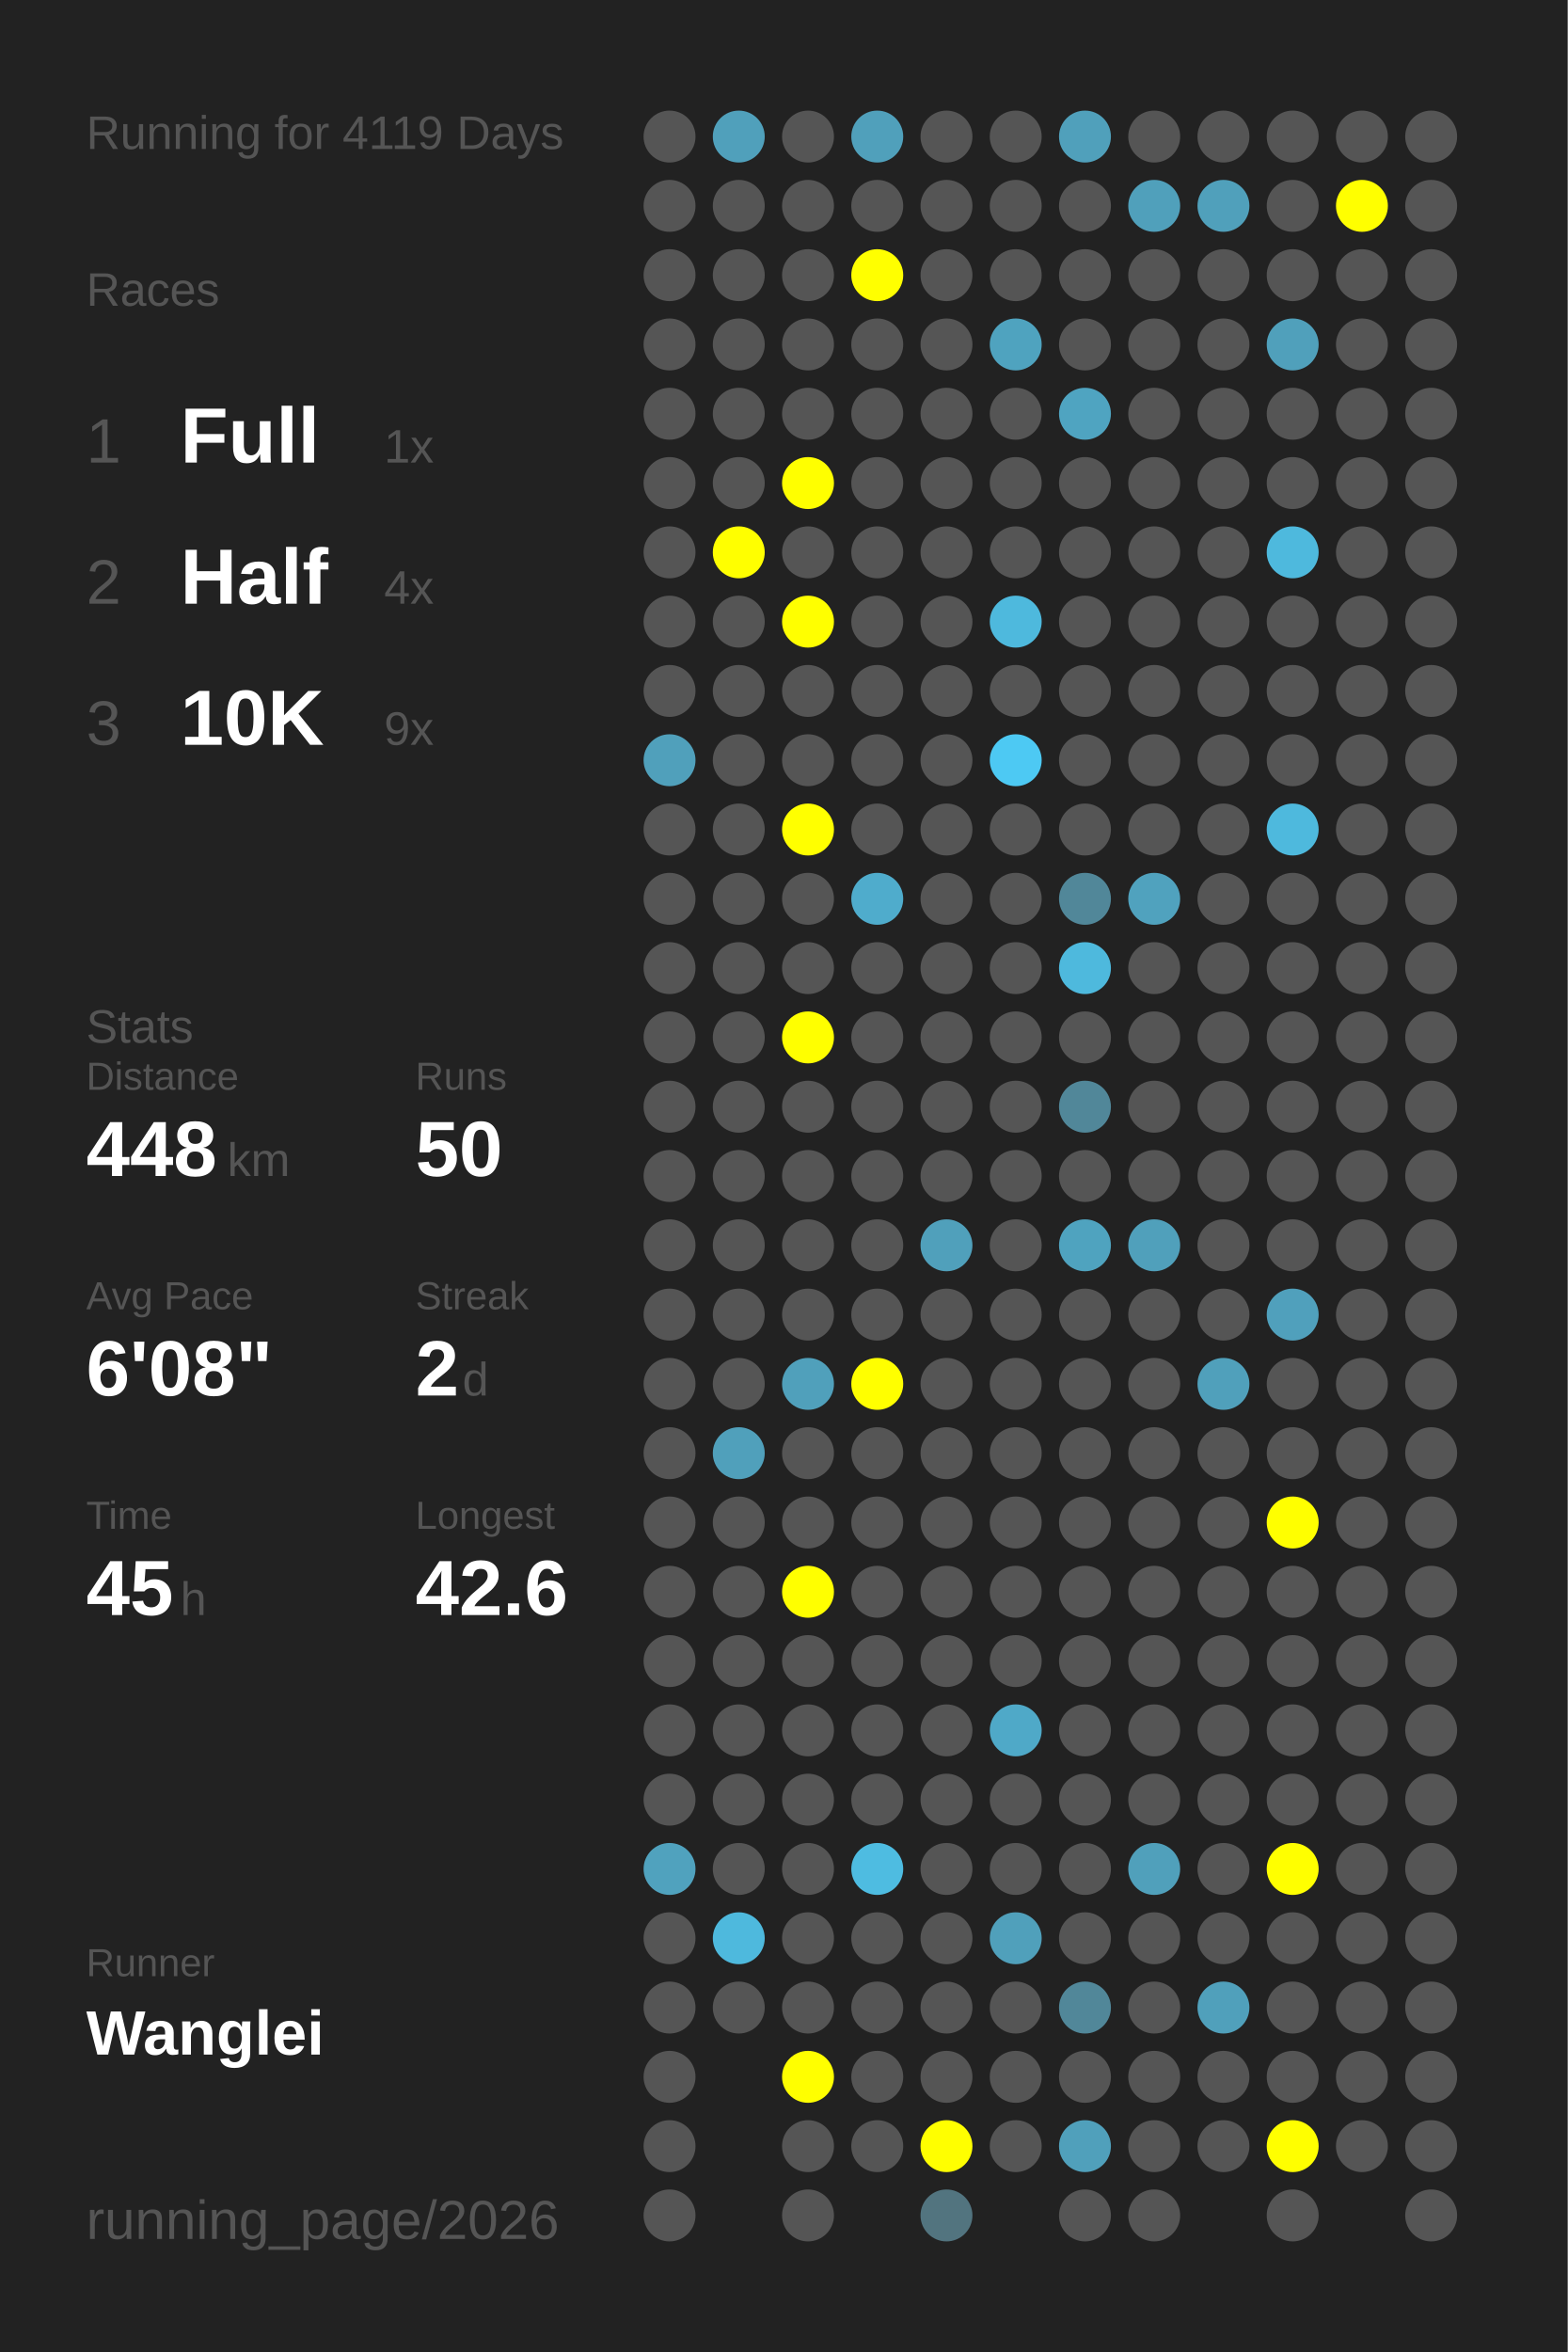
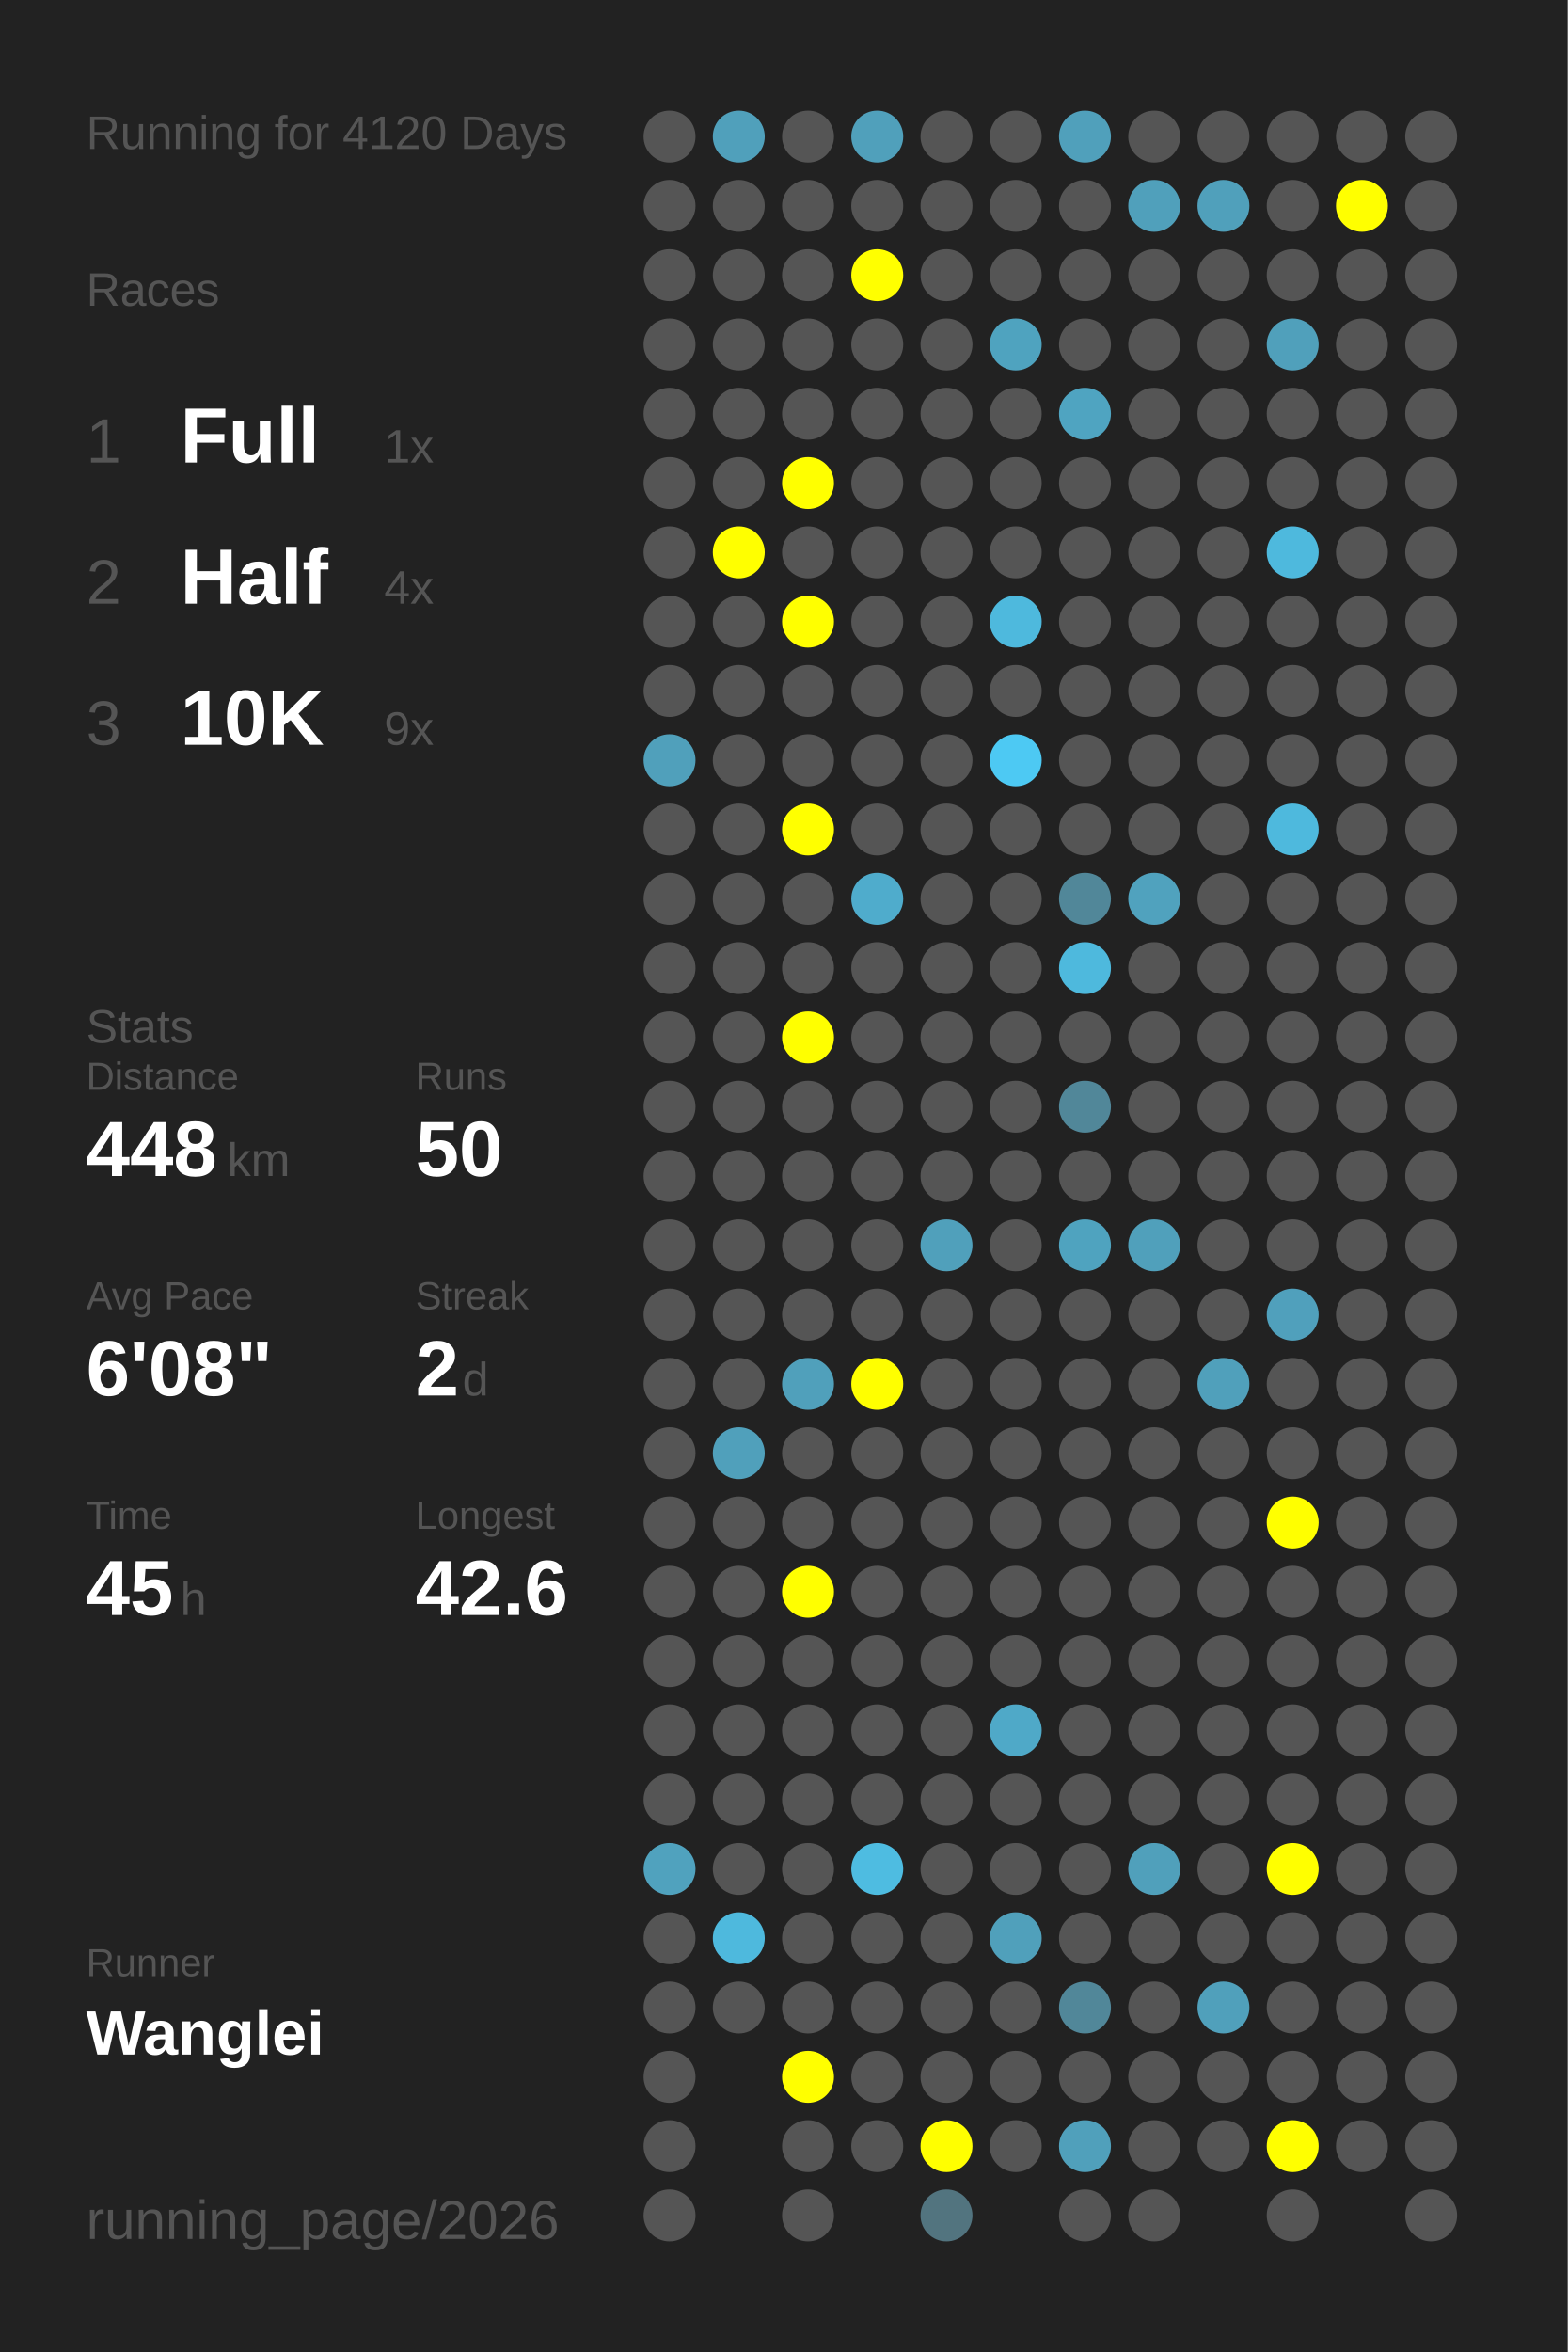
<svg xmlns="http://www.w3.org/2000/svg" baseProfile="full" height="300mm" version="1.1" viewBox="0,0,200,300" width="200mm">
  <defs />
  <rect fill="#222222" height="300" width="200" x="0" y="0" />
-   <text fill="#555555" style="font-size:6px; font-family:Arial;" x="11" y="19">Running for 4119 Days</text>
+   <text fill="#555555" style="font-size:6px; font-family:Arial;" x="11" y="19">Running for 4120 Days</text>
  <text fill="#555555" style="font-size:6px; font-family:Arial;" x="11" y="39">Races</text>
  <text fill="#555555" style="font-size:8px; font-family:Arial;" x="11" y="59">1</text>
  <text fill="#FFFFFF" style="font-size:10px; font-family:Arial; font-weight:bold;" x="23" y="59">Full</text>
  <text fill="#555555" style="font-size:6px; font-family:Arial;" x="49" y="59">1x</text>
  <text fill="#555555" style="font-size:8px; font-family:Arial;" x="11" y="77">2</text>
  <text fill="#FFFFFF" style="font-size:10px; font-family:Arial; font-weight:bold;" x="23" y="77">Half</text>
  <text fill="#555555" style="font-size:6px; font-family:Arial;" x="49" y="77">4x</text>
  <text fill="#555555" style="font-size:8px; font-family:Arial;" x="11" y="95">3</text>
  <text fill="#FFFFFF" style="font-size:10px; font-family:Arial; font-weight:bold;" x="23" y="95">10K</text>
  <text fill="#555555" style="font-size:6px; font-family:Arial;" x="49" y="95">9x</text>
  <text fill="#555555" style="font-size:6px; font-family:Arial;" x="11" y="133">Stats</text>
  <text fill="#555555" style="font-size:5px; font-family:Arial;" x="11" y="139">Distance</text>
  <text fill="#FFFFFF" style="font-size:10px; font-family:Arial; font-weight:bold;" x="11" y="150">448</text>
  <text fill="#555555" style="font-size:6px; font-family:Arial;" x="29" y="150">km</text>
  <text fill="#555555" style="font-size:5px; font-family:Arial;" x="53" y="139">Runs</text>
  <text fill="#FFFFFF" style="font-size:10px; font-family:Arial; font-weight:bold;" x="53" y="150">50</text>
  <text fill="#555555" style="font-size:5px; font-family:Arial;" x="11" y="167">Avg Pace</text>
  <text fill="#FFFFFF" style="font-size:10px; font-family:Arial; font-weight:bold;" x="11" y="178">6'08"</text>
  <text fill="#555555" style="font-size:5px; font-family:Arial;" x="53" y="167">Streak</text>
  <text fill="#FFFFFF" style="font-size:10px; font-family:Arial; font-weight:bold;" x="53" y="178">2</text>
  <text fill="#555555" style="font-size:6px; font-family:Arial;" x="59" y="178">d</text>
  <text fill="#555555" style="font-size:5px; font-family:Arial;" x="11" y="195">Time</text>
  <text fill="#FFFFFF" style="font-size:10px; font-family:Arial; font-weight:bold;" x="11" y="206">45</text>
  <text fill="#555555" style="font-size:6px; font-family:Arial;" x="23" y="206">h</text>
  <text fill="#555555" style="font-size:5px; font-family:Arial;" x="53" y="195">Longest</text>
  <text fill="#FFFFFF" style="font-size:10px; font-family:Arial; font-weight:bold;" x="53" y="206">42.6</text>
  <text fill="#555555" style="font-size:5px; font-family:Arial;" x="11" y="252.065">Runner</text>
  <text fill="#FFFFFF" style="font-size:8px; font-family:Arial; font-weight:bold;" x="11" y="262.065">Wanglei</text>
  <text fill="#555555" style="font-size:7px; font-family:Arial;" x="11" y="285.581">running_page/2026</text>
  <circle cx="85.417" cy="17.419" fill="#555555" r="3.312" />
  <circle cx="85.417" cy="26.258" fill="#555555" r="3.312" />
  <circle cx="85.417" cy="35.097" fill="#555555" r="3.312" />
  <circle cx="85.417" cy="43.935" fill="#555555" r="3.312" />
  <circle cx="85.417" cy="52.774" fill="#555555" r="3.312" />
  <circle cx="85.417" cy="61.613" fill="#555555" r="3.312" />
  <circle cx="85.417" cy="70.452" fill="#555555" r="3.312" />
  <circle cx="85.417" cy="79.29" fill="#555555" r="3.312" />
  <circle cx="85.417" cy="88.129" fill="#555555" r="3.312" />
  <circle cx="85.417" cy="96.968" fill="#50a0bb" r="3.312" />
  <circle cx="85.417" cy="105.806" fill="#555555" r="3.312" />
  <circle cx="85.417" cy="114.645" fill="#555555" r="3.312" />
  <circle cx="85.417" cy="123.484" fill="#555555" r="3.312" />
  <circle cx="85.417" cy="132.323" fill="#555555" r="3.312" />
  <circle cx="85.417" cy="141.161" fill="#555555" r="3.312" />
  <circle cx="85.417" cy="150" fill="#555555" r="3.312" />
  <circle cx="85.417" cy="158.839" fill="#555555" r="3.312" />
  <circle cx="85.417" cy="167.677" fill="#555555" r="3.312" />
  <circle cx="85.417" cy="176.516" fill="#555555" r="3.312" />
  <circle cx="85.417" cy="185.355" fill="#555555" r="3.312" />
  <circle cx="85.417" cy="194.194" fill="#555555" r="3.312" />
  <circle cx="85.417" cy="203.032" fill="#555555" r="3.312" />
  <circle cx="85.417" cy="211.871" fill="#555555" r="3.312" />
  <circle cx="85.417" cy="220.71" fill="#555555" r="3.312" />
  <circle cx="85.417" cy="229.548" fill="#555555" r="3.312" />
  <circle cx="85.417" cy="238.387" fill="#50a2be" r="3.312" />
  <circle cx="85.417" cy="247.226" fill="#555555" r="3.312" />
  <circle cx="85.417" cy="256.065" fill="#555555" r="3.312" />
  <circle cx="85.417" cy="264.903" fill="#555555" r="3.312" />
  <circle cx="85.417" cy="273.742" fill="#555555" r="3.312" />
  <circle cx="85.417" cy="282.581" fill="#555555" r="3.312" />
  <circle cx="94.25" cy="17.419" fill="#50a0bb" r="3.312" />
  <circle cx="94.25" cy="26.258" fill="#555555" r="3.312" />
  <circle cx="94.25" cy="35.097" fill="#555555" r="3.312" />
  <circle cx="94.25" cy="43.935" fill="#555555" r="3.312" />
  <circle cx="94.25" cy="52.774" fill="#555555" r="3.312" />
  <circle cx="94.25" cy="61.613" fill="#555555" r="3.312" />
  <circle cx="94.25" cy="70.452" fill="#FFFF00" r="3.312" />
  <circle cx="94.25" cy="79.29" fill="#555555" r="3.312" />
  <circle cx="94.25" cy="88.129" fill="#555555" r="3.312" />
  <circle cx="94.25" cy="96.968" fill="#555555" r="3.312" />
  <circle cx="94.25" cy="105.806" fill="#555555" r="3.312" />
  <circle cx="94.25" cy="114.645" fill="#555555" r="3.312" />
  <circle cx="94.25" cy="123.484" fill="#555555" r="3.312" />
  <circle cx="94.25" cy="132.323" fill="#555555" r="3.312" />
  <circle cx="94.25" cy="141.161" fill="#555555" r="3.312" />
  <circle cx="94.25" cy="150" fill="#555555" r="3.312" />
  <circle cx="94.25" cy="158.839" fill="#555555" r="3.312" />
  <circle cx="94.25" cy="167.677" fill="#555555" r="3.312" />
  <circle cx="94.25" cy="176.516" fill="#555555" r="3.312" />
  <circle cx="94.25" cy="185.355" fill="#50a0bb" r="3.312" />
  <circle cx="94.25" cy="194.194" fill="#555555" r="3.312" />
  <circle cx="94.25" cy="203.032" fill="#555555" r="3.312" />
  <circle cx="94.25" cy="211.871" fill="#555555" r="3.312" />
  <circle cx="94.25" cy="220.71" fill="#555555" r="3.312" />
  <circle cx="94.25" cy="229.548" fill="#555555" r="3.312" />
  <circle cx="94.25" cy="238.387" fill="#555555" r="3.312" />
  <circle cx="94.25" cy="247.226" fill="#4eb9dd" r="3.312" />
  <circle cx="94.25" cy="256.065" fill="#555555" r="3.312" />
  <circle cx="103.083" cy="17.419" fill="#555555" r="3.312" />
  <circle cx="103.083" cy="26.258" fill="#555555" r="3.312" />
  <circle cx="103.083" cy="35.097" fill="#555555" r="3.312" />
  <circle cx="103.083" cy="43.935" fill="#555555" r="3.312" />
  <circle cx="103.083" cy="52.774" fill="#555555" r="3.312" />
  <circle cx="103.083" cy="61.613" fill="#FFFF00" r="3.312" />
  <circle cx="103.083" cy="70.452" fill="#555555" r="3.312" />
  <circle cx="103.083" cy="79.29" fill="#FFFF00" r="3.312" />
  <circle cx="103.083" cy="88.129" fill="#555555" r="3.312" />
  <circle cx="103.083" cy="96.968" fill="#555555" r="3.312" />
  <circle cx="103.083" cy="105.806" fill="#FFFF00" r="3.312" />
  <circle cx="103.083" cy="114.645" fill="#555555" r="3.312" />
  <circle cx="103.083" cy="123.484" fill="#555555" r="3.312" />
  <circle cx="103.083" cy="132.323" fill="#FFFF00" r="3.312" />
  <circle cx="103.083" cy="141.161" fill="#555555" r="3.312" />
  <circle cx="103.083" cy="150" fill="#555555" r="3.312" />
  <circle cx="103.083" cy="158.839" fill="#555555" r="3.312" />
  <circle cx="103.083" cy="167.677" fill="#555555" r="3.312" />
  <circle cx="103.083" cy="176.516" fill="#50a0bb" r="3.312" />
  <circle cx="103.083" cy="185.355" fill="#555555" r="3.312" />
  <circle cx="103.083" cy="194.194" fill="#555555" r="3.312" />
  <circle cx="103.083" cy="203.032" fill="#FFFF00" r="3.312" />
  <circle cx="103.083" cy="211.871" fill="#555555" r="3.312" />
  <circle cx="103.083" cy="220.71" fill="#555555" r="3.312" />
  <circle cx="103.083" cy="229.548" fill="#555555" r="3.312" />
  <circle cx="103.083" cy="238.387" fill="#555555" r="3.312" />
  <circle cx="103.083" cy="247.226" fill="#555555" r="3.312" />
  <circle cx="103.083" cy="256.065" fill="#555555" r="3.312" />
  <circle cx="103.083" cy="264.903" fill="#FFFF00" r="3.312" />
  <circle cx="103.083" cy="273.742" fill="#555555" r="3.312" />
  <circle cx="103.083" cy="282.581" fill="#555555" r="3.312" />
  <circle cx="111.917" cy="17.419" fill="#50a0bb" r="3.312" />
  <circle cx="111.917" cy="26.258" fill="#555555" r="3.312" />
  <circle cx="111.917" cy="35.097" fill="#FFFF00" r="3.312" />
  <circle cx="111.917" cy="43.935" fill="#555555" r="3.312" />
  <circle cx="111.917" cy="52.774" fill="#555555" r="3.312" />
  <circle cx="111.917" cy="61.613" fill="#555555" r="3.312" />
  <circle cx="111.917" cy="70.452" fill="#555555" r="3.312" />
  <circle cx="111.917" cy="79.29" fill="#555555" r="3.312" />
  <circle cx="111.917" cy="88.129" fill="#555555" r="3.312" />
  <circle cx="111.917" cy="96.968" fill="#555555" r="3.312" />
  <circle cx="111.917" cy="105.806" fill="#555555" r="3.312" />
  <circle cx="111.917" cy="114.645" fill="#4faccc" r="3.312" />
  <circle cx="111.917" cy="123.484" fill="#555555" r="3.312" />
  <circle cx="111.917" cy="132.323" fill="#555555" r="3.312" />
  <circle cx="111.917" cy="141.161" fill="#555555" r="3.312" />
  <circle cx="111.917" cy="150" fill="#555555" r="3.312" />
  <circle cx="111.917" cy="158.839" fill="#555555" r="3.312" />
  <circle cx="111.917" cy="167.677" fill="#555555" r="3.312" />
  <circle cx="111.917" cy="176.516" fill="#FFFF00" r="3.312" />
  <circle cx="111.917" cy="185.355" fill="#555555" r="3.312" />
  <circle cx="111.917" cy="194.194" fill="#555555" r="3.312" />
  <circle cx="111.917" cy="203.032" fill="#555555" r="3.312" />
  <circle cx="111.917" cy="211.871" fill="#555555" r="3.312" />
  <circle cx="111.917" cy="220.71" fill="#555555" r="3.312" />
  <circle cx="111.917" cy="229.548" fill="#555555" r="3.312" />
  <circle cx="111.917" cy="238.387" fill="#4ebce1" r="3.312" />
  <circle cx="111.917" cy="247.226" fill="#555555" r="3.312" />
  <circle cx="111.917" cy="256.065" fill="#555555" r="3.312" />
  <circle cx="111.917" cy="264.903" fill="#555555" r="3.312" />
  <circle cx="111.917" cy="273.742" fill="#555555" r="3.312" />
  <circle cx="120.75" cy="17.419" fill="#555555" r="3.312" />
  <circle cx="120.75" cy="26.258" fill="#555555" r="3.312" />
  <circle cx="120.75" cy="35.097" fill="#555555" r="3.312" />
  <circle cx="120.75" cy="43.935" fill="#555555" r="3.312" />
  <circle cx="120.75" cy="52.774" fill="#555555" r="3.312" />
  <circle cx="120.75" cy="61.613" fill="#555555" r="3.312" />
  <circle cx="120.75" cy="70.452" fill="#555555" r="3.312" />
  <circle cx="120.75" cy="79.29" fill="#555555" r="3.312" />
  <circle cx="120.75" cy="88.129" fill="#555555" r="3.312" />
  <circle cx="120.75" cy="96.968" fill="#555555" r="3.312" />
  <circle cx="120.75" cy="105.806" fill="#555555" r="3.312" />
  <circle cx="120.75" cy="114.645" fill="#555555" r="3.312" />
  <circle cx="120.75" cy="123.484" fill="#555555" r="3.312" />
  <circle cx="120.75" cy="132.323" fill="#555555" r="3.312" />
  <circle cx="120.75" cy="141.161" fill="#555555" r="3.312" />
  <circle cx="120.75" cy="150" fill="#555555" r="3.312" />
  <circle cx="120.75" cy="158.839" fill="#50a0bb" r="3.312" />
  <circle cx="120.75" cy="167.677" fill="#555555" r="3.312" />
  <circle cx="120.75" cy="176.516" fill="#555555" r="3.312" />
  <circle cx="120.75" cy="185.355" fill="#555555" r="3.312" />
  <circle cx="120.75" cy="194.194" fill="#555555" r="3.312" />
  <circle cx="120.75" cy="203.032" fill="#555555" r="3.312" />
  <circle cx="120.75" cy="211.871" fill="#555555" r="3.312" />
  <circle cx="120.75" cy="220.71" fill="#555555" r="3.312" />
  <circle cx="120.75" cy="229.548" fill="#555555" r="3.312" />
  <circle cx="120.75" cy="238.387" fill="#555555" r="3.312" />
  <circle cx="120.75" cy="247.226" fill="#555555" r="3.312" />
  <circle cx="120.75" cy="256.065" fill="#555555" r="3.312" />
  <circle cx="120.75" cy="264.903" fill="#555555" r="3.312" />
  <circle cx="120.75" cy="273.742" fill="#FFFF00" r="3.312" />
  <circle cx="120.75" cy="282.581" fill="#52747f" r="3.312" />
  <circle cx="129.583" cy="17.419" fill="#555555" r="3.312" />
  <circle cx="129.583" cy="26.258" fill="#555555" r="3.312" />
  <circle cx="129.583" cy="35.097" fill="#555555" r="3.312" />
  <circle cx="129.583" cy="43.935" fill="#4fa3bf" r="3.312" />
  <circle cx="129.583" cy="52.774" fill="#555555" r="3.312" />
  <circle cx="129.583" cy="61.613" fill="#555555" r="3.312" />
  <circle cx="129.583" cy="70.452" fill="#555555" r="3.312" />
  <circle cx="129.583" cy="79.29" fill="#4eb9dd" r="3.312" />
  <circle cx="129.583" cy="88.129" fill="#555555" r="3.312" />
  <circle cx="129.583" cy="96.968" fill="#4dc9f3" r="3.312" />
  <circle cx="129.583" cy="105.806" fill="#555555" r="3.312" />
  <circle cx="129.583" cy="114.645" fill="#555555" r="3.312" />
  <circle cx="129.583" cy="123.484" fill="#555555" r="3.312" />
  <circle cx="129.583" cy="132.323" fill="#555555" r="3.312" />
  <circle cx="129.583" cy="141.161" fill="#555555" r="3.312" />
  <circle cx="129.583" cy="150" fill="#555555" r="3.312" />
  <circle cx="129.583" cy="158.839" fill="#555555" r="3.312" />
  <circle cx="129.583" cy="167.677" fill="#555555" r="3.312" />
  <circle cx="129.583" cy="176.516" fill="#555555" r="3.312" />
  <circle cx="129.583" cy="185.355" fill="#555555" r="3.312" />
  <circle cx="129.583" cy="194.194" fill="#555555" r="3.312" />
  <circle cx="129.583" cy="203.032" fill="#555555" r="3.312" />
  <circle cx="129.583" cy="211.871" fill="#555555" r="3.312" />
  <circle cx="129.583" cy="220.71" fill="#4fa9c8" r="3.312" />
  <circle cx="129.583" cy="229.548" fill="#555555" r="3.312" />
  <circle cx="129.583" cy="238.387" fill="#555555" r="3.312" />
  <circle cx="129.583" cy="247.226" fill="#50a0bb" r="3.312" />
  <circle cx="129.583" cy="256.065" fill="#555555" r="3.312" />
  <circle cx="129.583" cy="264.903" fill="#555555" r="3.312" />
  <circle cx="129.583" cy="273.742" fill="#555555" r="3.312" />
  <circle cx="138.417" cy="17.419" fill="#50a0bb" r="3.312" />
  <circle cx="138.417" cy="26.258" fill="#555555" r="3.312" />
  <circle cx="138.417" cy="35.097" fill="#555555" r="3.312" />
  <circle cx="138.417" cy="43.935" fill="#555555" r="3.312" />
  <circle cx="138.417" cy="52.774" fill="#4fa4c1" r="3.312" />
  <circle cx="138.417" cy="61.613" fill="#555555" r="3.312" />
  <circle cx="138.417" cy="70.452" fill="#555555" r="3.312" />
  <circle cx="138.417" cy="79.29" fill="#555555" r="3.312" />
  <circle cx="138.417" cy="88.129" fill="#555555" r="3.312" />
  <circle cx="138.417" cy="96.968" fill="#555555" r="3.312" />
  <circle cx="138.417" cy="105.806" fill="#555555" r="3.312" />
  <circle cx="138.417" cy="114.645" fill="#518799" r="3.312" />
  <circle cx="138.417" cy="123.484" fill="#4eb9dd" r="3.312" />
  <circle cx="138.417" cy="132.323" fill="#555555" r="3.312" />
  <circle cx="138.417" cy="141.161" fill="#518799" r="3.312" />
  <circle cx="138.417" cy="150" fill="#555555" r="3.312" />
  <circle cx="138.417" cy="158.839" fill="#4fa3bf" r="3.312" />
  <circle cx="138.417" cy="167.677" fill="#555555" r="3.312" />
  <circle cx="138.417" cy="176.516" fill="#555555" r="3.312" />
  <circle cx="138.417" cy="185.355" fill="#555555" r="3.312" />
  <circle cx="138.417" cy="194.194" fill="#555555" r="3.312" />
  <circle cx="138.417" cy="203.032" fill="#555555" r="3.312" />
  <circle cx="138.417" cy="211.871" fill="#555555" r="3.312" />
  <circle cx="138.417" cy="220.71" fill="#555555" r="3.312" />
  <circle cx="138.417" cy="229.548" fill="#555555" r="3.312" />
  <circle cx="138.417" cy="238.387" fill="#555555" r="3.312" />
  <circle cx="138.417" cy="247.226" fill="#555555" r="3.312" />
  <circle cx="138.417" cy="256.065" fill="#518799" r="3.312" />
  <circle cx="138.417" cy="264.903" fill="#555555" r="3.312" />
  <circle cx="138.417" cy="273.742" fill="#50a0bb" r="3.312" />
  <circle cx="138.417" cy="282.581" fill="#555555" r="3.312" />
  <circle cx="147.25" cy="17.419" fill="#555555" r="3.312" />
  <circle cx="147.25" cy="26.258" fill="#50a0bb" r="3.312" />
  <circle cx="147.25" cy="35.097" fill="#555555" r="3.312" />
  <circle cx="147.25" cy="43.935" fill="#555555" r="3.312" />
  <circle cx="147.25" cy="52.774" fill="#555555" r="3.312" />
  <circle cx="147.25" cy="61.613" fill="#555555" r="3.312" />
  <circle cx="147.25" cy="70.452" fill="#555555" r="3.312" />
  <circle cx="147.25" cy="79.29" fill="#555555" r="3.312" />
  <circle cx="147.25" cy="88.129" fill="#555555" r="3.312" />
  <circle cx="147.25" cy="96.968" fill="#555555" r="3.312" />
  <circle cx="147.25" cy="105.806" fill="#555555" r="3.312" />
  <circle cx="147.25" cy="114.645" fill="#50a2be" r="3.312" />
  <circle cx="147.25" cy="123.484" fill="#555555" r="3.312" />
  <circle cx="147.25" cy="132.323" fill="#555555" r="3.312" />
  <circle cx="147.25" cy="141.161" fill="#555555" r="3.312" />
  <circle cx="147.25" cy="150" fill="#555555" r="3.312" />
  <circle cx="147.25" cy="158.839" fill="#50a0bb" r="3.312" />
  <circle cx="147.25" cy="167.677" fill="#555555" r="3.312" />
  <circle cx="147.25" cy="176.516" fill="#555555" r="3.312" />
  <circle cx="147.25" cy="185.355" fill="#555555" r="3.312" />
  <circle cx="147.25" cy="194.194" fill="#555555" r="3.312" />
  <circle cx="147.25" cy="203.032" fill="#555555" r="3.312" />
  <circle cx="147.25" cy="211.871" fill="#555555" r="3.312" />
  <circle cx="147.25" cy="220.71" fill="#555555" r="3.312" />
  <circle cx="147.25" cy="229.548" fill="#555555" r="3.312" />
  <circle cx="147.25" cy="238.387" fill="#50a0bb" r="3.312" />
  <circle cx="147.25" cy="247.226" fill="#555555" r="3.312" />
  <circle cx="147.25" cy="256.065" fill="#555555" r="3.312" />
  <circle cx="147.25" cy="264.903" fill="#555555" r="3.312" />
  <circle cx="147.25" cy="273.742" fill="#555555" r="3.312" />
  <circle cx="147.25" cy="282.581" fill="#555555" r="3.312" />
  <circle cx="156.083" cy="17.419" fill="#555555" r="3.312" />
  <circle cx="156.083" cy="26.258" fill="#50a0bb" r="3.312" />
  <circle cx="156.083" cy="35.097" fill="#555555" r="3.312" />
  <circle cx="156.083" cy="43.935" fill="#555555" r="3.312" />
  <circle cx="156.083" cy="52.774" fill="#555555" r="3.312" />
  <circle cx="156.083" cy="61.613" fill="#555555" r="3.312" />
  <circle cx="156.083" cy="70.452" fill="#555555" r="3.312" />
  <circle cx="156.083" cy="79.29" fill="#555555" r="3.312" />
  <circle cx="156.083" cy="88.129" fill="#555555" r="3.312" />
  <circle cx="156.083" cy="96.968" fill="#555555" r="3.312" />
  <circle cx="156.083" cy="105.806" fill="#555555" r="3.312" />
  <circle cx="156.083" cy="114.645" fill="#555555" r="3.312" />
  <circle cx="156.083" cy="123.484" fill="#555555" r="3.312" />
  <circle cx="156.083" cy="132.323" fill="#555555" r="3.312" />
  <circle cx="156.083" cy="141.161" fill="#555555" r="3.312" />
  <circle cx="156.083" cy="150" fill="#555555" r="3.312" />
  <circle cx="156.083" cy="158.839" fill="#555555" r="3.312" />
  <circle cx="156.083" cy="167.677" fill="#555555" r="3.312" />
  <circle cx="156.083" cy="176.516" fill="#50a0bb" r="3.312" />
  <circle cx="156.083" cy="185.355" fill="#555555" r="3.312" />
  <circle cx="156.083" cy="194.194" fill="#555555" r="3.312" />
  <circle cx="156.083" cy="203.032" fill="#555555" r="3.312" />
  <circle cx="156.083" cy="211.871" fill="#555555" r="3.312" />
  <circle cx="156.083" cy="220.71" fill="#555555" r="3.312" />
  <circle cx="156.083" cy="229.548" fill="#555555" r="3.312" />
  <circle cx="156.083" cy="238.387" fill="#555555" r="3.312" />
  <circle cx="156.083" cy="247.226" fill="#555555" r="3.312" />
  <circle cx="156.083" cy="256.065" fill="#50a0bb" r="3.312" />
  <circle cx="156.083" cy="264.903" fill="#555555" r="3.312" />
  <circle cx="156.083" cy="273.742" fill="#555555" r="3.312" />
  <circle cx="164.917" cy="17.419" fill="#555555" r="3.312" />
  <circle cx="164.917" cy="26.258" fill="#555555" r="3.312" />
  <circle cx="164.917" cy="35.097" fill="#555555" r="3.312" />
  <circle cx="164.917" cy="43.935" fill="#50a0bb" r="3.312" />
  <circle cx="164.917" cy="52.774" fill="#555555" r="3.312" />
  <circle cx="164.917" cy="61.613" fill="#555555" r="3.312" />
  <circle cx="164.917" cy="70.452" fill="#4eb9dd" r="3.312" />
  <circle cx="164.917" cy="79.29" fill="#555555" r="3.312" />
  <circle cx="164.917" cy="88.129" fill="#555555" r="3.312" />
  <circle cx="164.917" cy="96.968" fill="#555555" r="3.312" />
  <circle cx="164.917" cy="105.806" fill="#4eb9dd" r="3.312" />
  <circle cx="164.917" cy="114.645" fill="#555555" r="3.312" />
  <circle cx="164.917" cy="123.484" fill="#555555" r="3.312" />
  <circle cx="164.917" cy="132.323" fill="#555555" r="3.312" />
  <circle cx="164.917" cy="141.161" fill="#555555" r="3.312" />
  <circle cx="164.917" cy="150" fill="#555555" r="3.312" />
  <circle cx="164.917" cy="158.839" fill="#555555" r="3.312" />
  <circle cx="164.917" cy="167.677" fill="#50a0bc" r="3.312" />
  <circle cx="164.917" cy="176.516" fill="#555555" r="3.312" />
  <circle cx="164.917" cy="185.355" fill="#555555" r="3.312" />
  <circle cx="164.917" cy="194.194" fill="#FFFF00" r="3.312" />
  <circle cx="164.917" cy="203.032" fill="#555555" r="3.312" />
  <circle cx="164.917" cy="211.871" fill="#555555" r="3.312" />
  <circle cx="164.917" cy="220.71" fill="#555555" r="3.312" />
  <circle cx="164.917" cy="229.548" fill="#555555" r="3.312" />
  <circle cx="164.917" cy="238.387" fill="#FFFF00" r="3.312" />
  <circle cx="164.917" cy="247.226" fill="#555555" r="3.312" />
  <circle cx="164.917" cy="256.065" fill="#555555" r="3.312" />
  <circle cx="164.917" cy="264.903" fill="#555555" r="3.312" />
  <circle cx="164.917" cy="273.742" fill="#FFFF00" r="3.312" />
  <circle cx="164.917" cy="282.581" fill="#555555" r="3.312" />
  <circle cx="173.75" cy="17.419" fill="#555555" r="3.312" />
  <circle cx="173.75" cy="26.258" fill="#FFFF00" r="3.312" />
  <circle cx="173.75" cy="35.097" fill="#555555" r="3.312" />
  <circle cx="173.75" cy="43.935" fill="#555555" r="3.312" />
  <circle cx="173.75" cy="52.774" fill="#555555" r="3.312" />
  <circle cx="173.75" cy="61.613" fill="#555555" r="3.312" />
  <circle cx="173.75" cy="70.452" fill="#555555" r="3.312" />
  <circle cx="173.75" cy="79.29" fill="#555555" r="3.312" />
  <circle cx="173.75" cy="88.129" fill="#555555" r="3.312" />
  <circle cx="173.75" cy="96.968" fill="#555555" r="3.312" />
  <circle cx="173.75" cy="105.806" fill="#555555" r="3.312" />
  <circle cx="173.75" cy="114.645" fill="#555555" r="3.312" />
  <circle cx="173.75" cy="123.484" fill="#555555" r="3.312" />
  <circle cx="173.75" cy="132.323" fill="#555555" r="3.312" />
  <circle cx="173.75" cy="141.161" fill="#555555" r="3.312" />
  <circle cx="173.75" cy="150" fill="#555555" r="3.312" />
  <circle cx="173.75" cy="158.839" fill="#555555" r="3.312" />
  <circle cx="173.75" cy="167.677" fill="#555555" r="3.312" />
  <circle cx="173.75" cy="176.516" fill="#555555" r="3.312" />
  <circle cx="173.75" cy="185.355" fill="#555555" r="3.312" />
  <circle cx="173.75" cy="194.194" fill="#555555" r="3.312" />
  <circle cx="173.75" cy="203.032" fill="#555555" r="3.312" />
  <circle cx="173.75" cy="211.871" fill="#555555" r="3.312" />
  <circle cx="173.75" cy="220.71" fill="#555555" r="3.312" />
  <circle cx="173.75" cy="229.548" fill="#555555" r="3.312" />
  <circle cx="173.75" cy="238.387" fill="#555555" r="3.312" />
  <circle cx="173.75" cy="247.226" fill="#555555" r="3.312" />
  <circle cx="173.75" cy="256.065" fill="#555555" r="3.312" />
  <circle cx="173.75" cy="264.903" fill="#555555" r="3.312" />
  <circle cx="173.75" cy="273.742" fill="#555555" r="3.312" />
  <circle cx="182.583" cy="17.419" fill="#555555" r="3.312" />
  <circle cx="182.583" cy="26.258" fill="#555555" r="3.312" />
  <circle cx="182.583" cy="35.097" fill="#555555" r="3.312" />
  <circle cx="182.583" cy="43.935" fill="#555555" r="3.312" />
  <circle cx="182.583" cy="52.774" fill="#555555" r="3.312" />
  <circle cx="182.583" cy="61.613" fill="#555555" r="3.312" />
  <circle cx="182.583" cy="70.452" fill="#555555" r="3.312" />
  <circle cx="182.583" cy="79.29" fill="#555555" r="3.312" />
  <circle cx="182.583" cy="88.129" fill="#555555" r="3.312" />
  <circle cx="182.583" cy="96.968" fill="#555555" r="3.312" />
  <circle cx="182.583" cy="105.806" fill="#555555" r="3.312" />
  <circle cx="182.583" cy="114.645" fill="#555555" r="3.312" />
  <circle cx="182.583" cy="123.484" fill="#555555" r="3.312" />
  <circle cx="182.583" cy="132.323" fill="#555555" r="3.312" />
  <circle cx="182.583" cy="141.161" fill="#555555" r="3.312" />
  <circle cx="182.583" cy="150" fill="#555555" r="3.312" />
  <circle cx="182.583" cy="158.839" fill="#555555" r="3.312" />
  <circle cx="182.583" cy="167.677" fill="#555555" r="3.312" />
  <circle cx="182.583" cy="176.516" fill="#555555" r="3.312" />
  <circle cx="182.583" cy="185.355" fill="#555555" r="3.312" />
  <circle cx="182.583" cy="194.194" fill="#555555" r="3.312" />
  <circle cx="182.583" cy="203.032" fill="#555555" r="3.312" />
  <circle cx="182.583" cy="211.871" fill="#555555" r="3.312" />
  <circle cx="182.583" cy="220.71" fill="#555555" r="3.312" />
  <circle cx="182.583" cy="229.548" fill="#555555" r="3.312" />
  <circle cx="182.583" cy="238.387" fill="#555555" r="3.312" />
  <circle cx="182.583" cy="247.226" fill="#555555" r="3.312" />
  <circle cx="182.583" cy="256.065" fill="#555555" r="3.312" />
  <circle cx="182.583" cy="264.903" fill="#555555" r="3.312" />
  <circle cx="182.583" cy="273.742" fill="#555555" r="3.312" />
  <circle cx="182.583" cy="282.581" fill="#555555" r="3.312" />
</svg>
